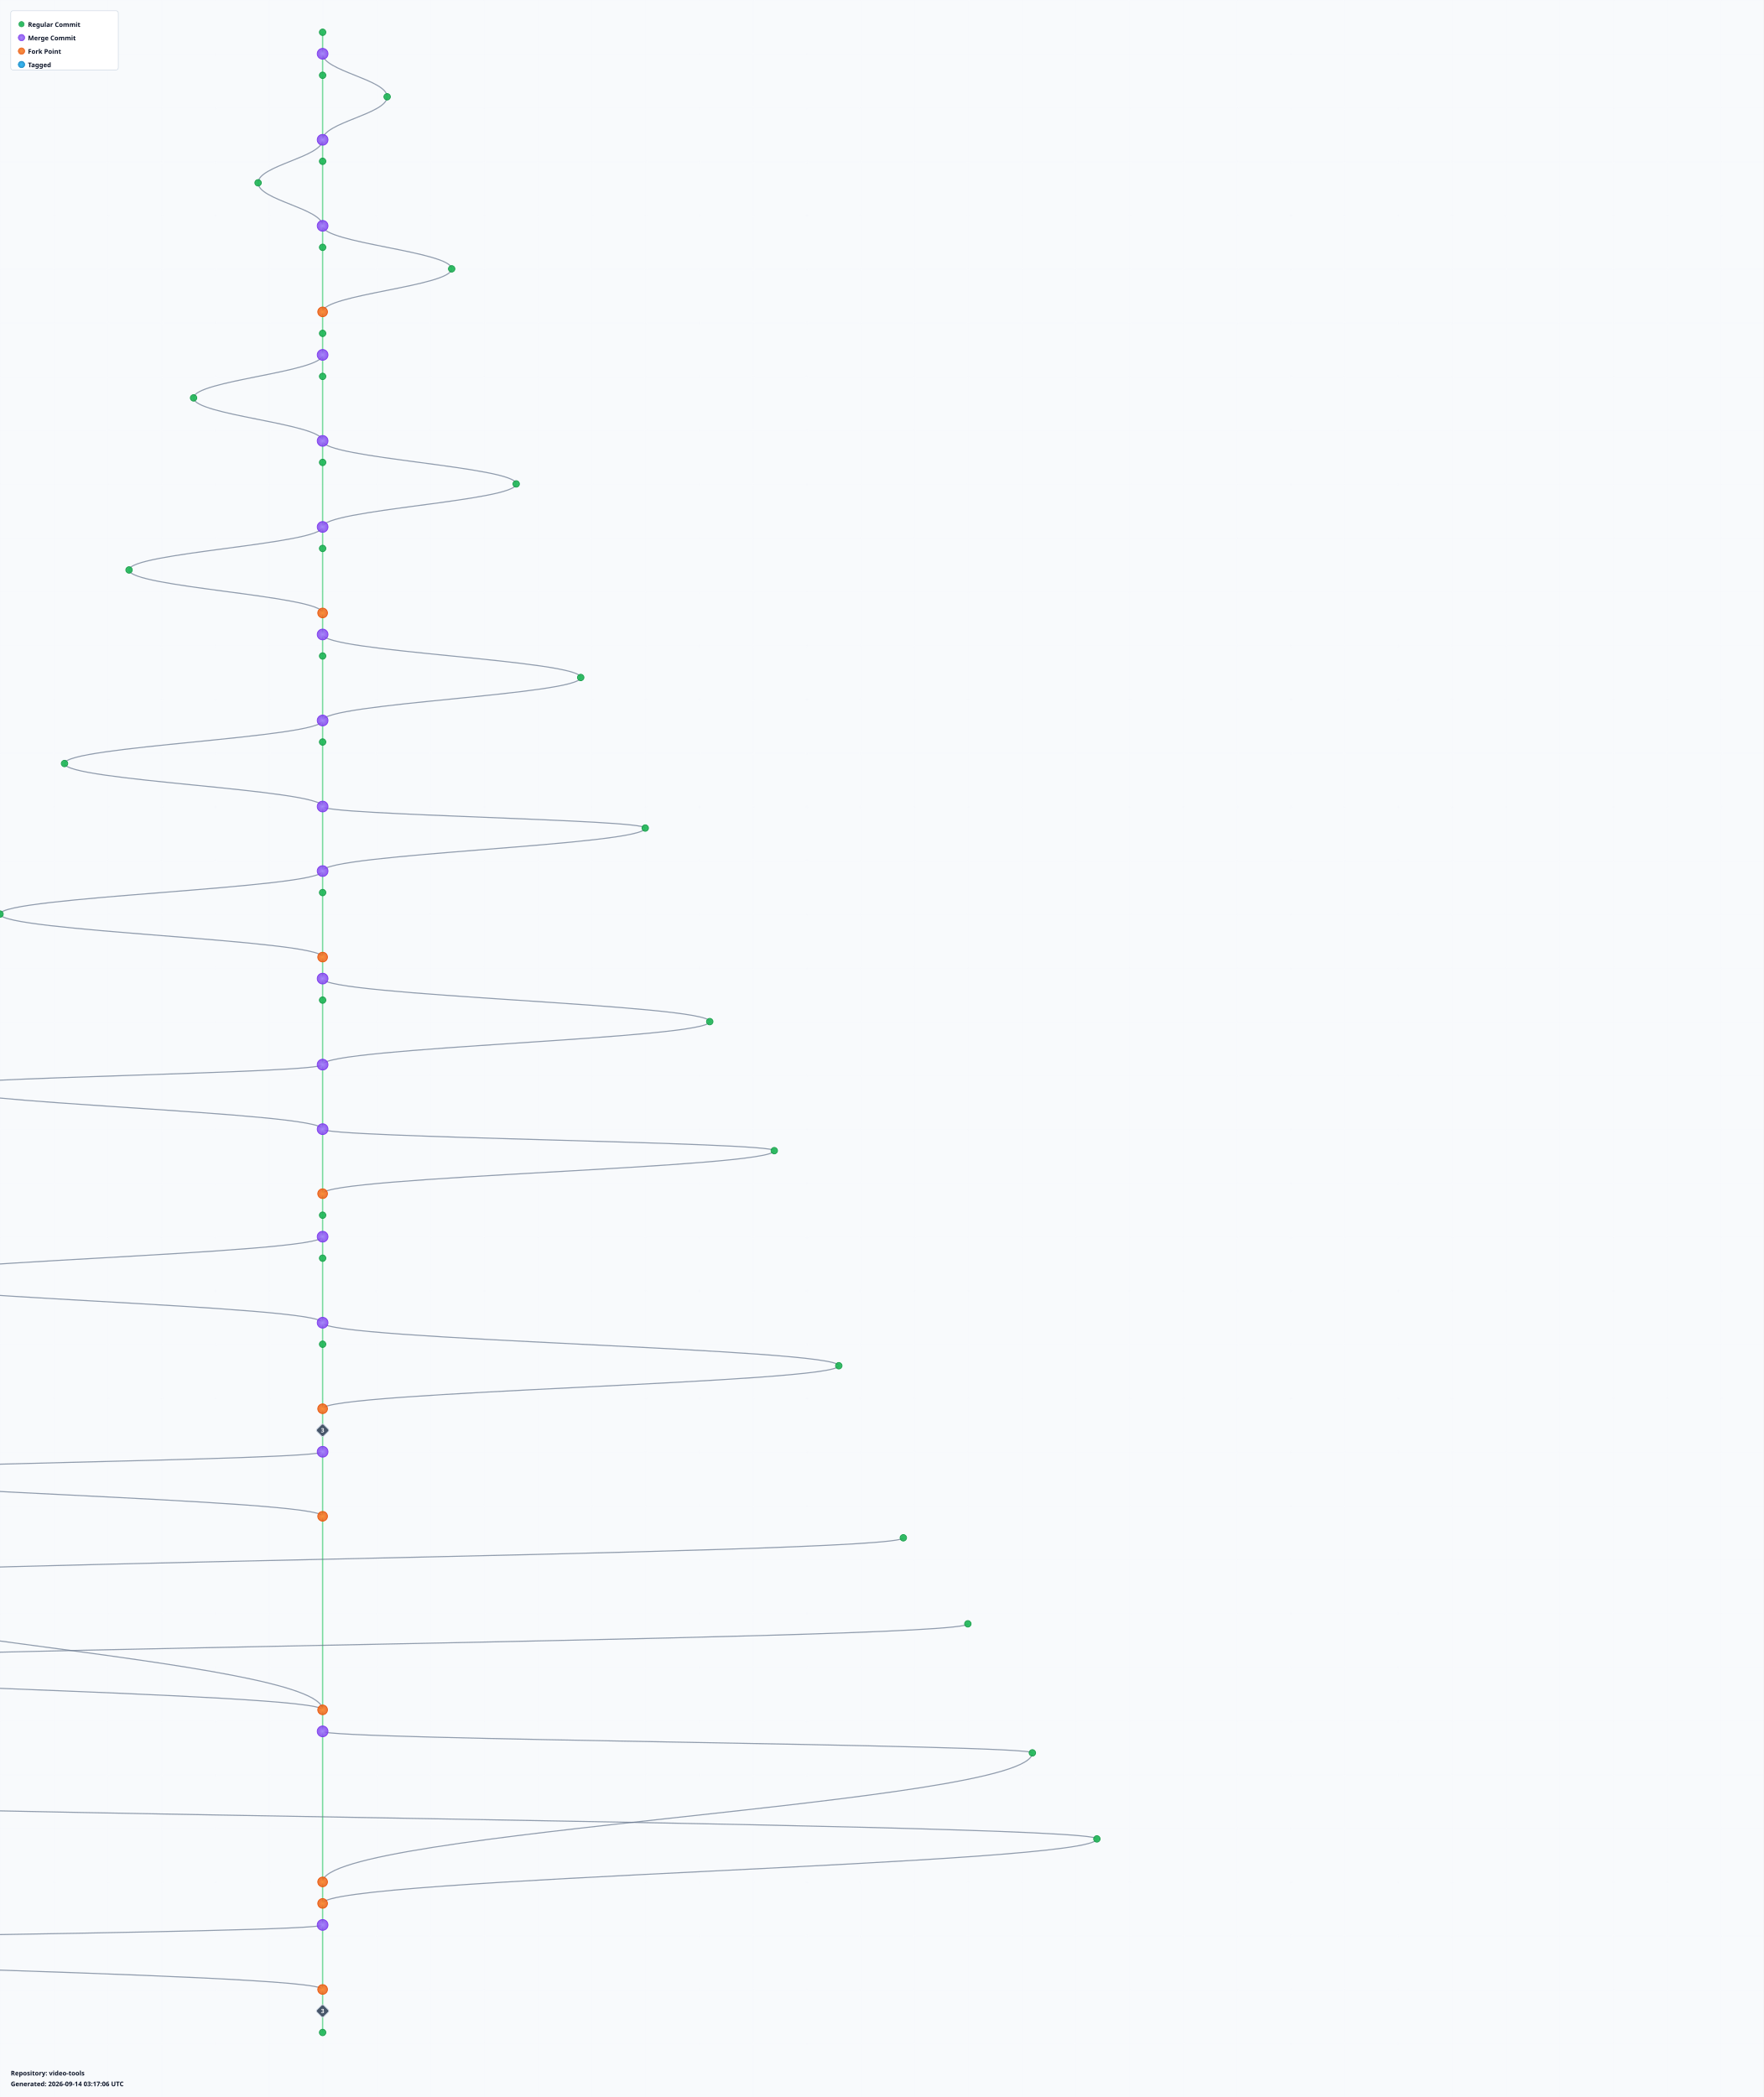
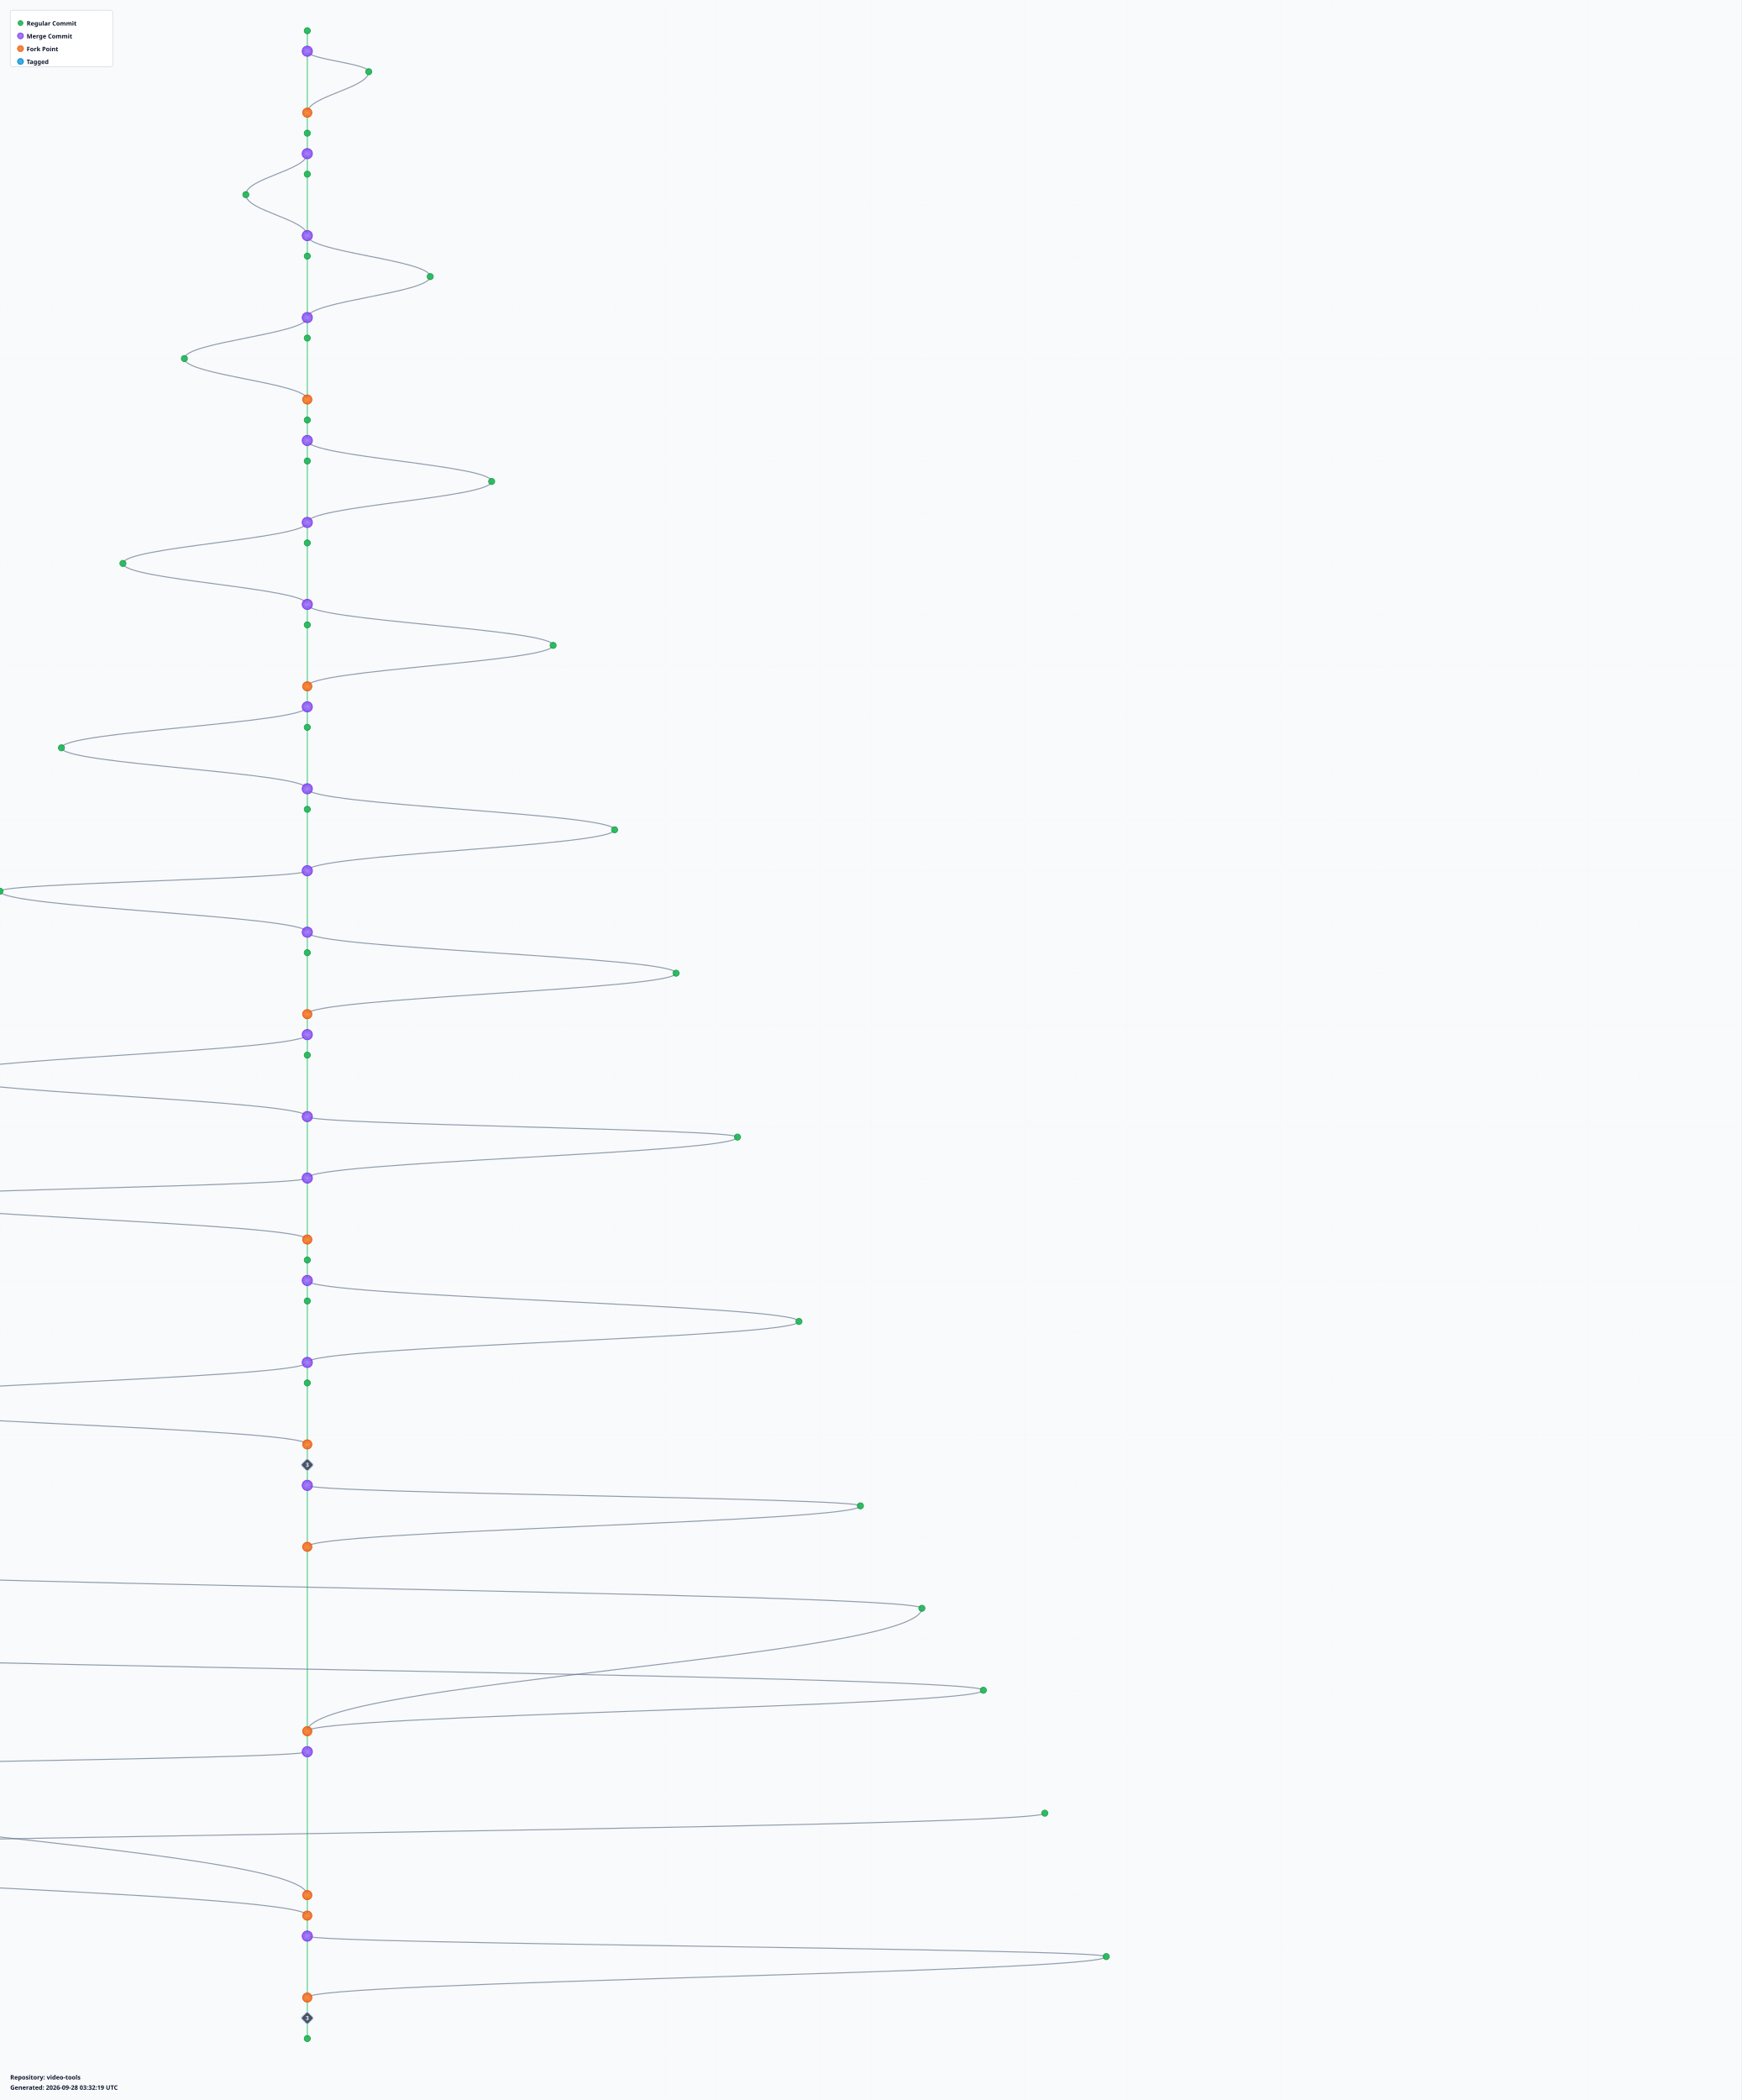
- <svg xmlns="http://www.w3.org/2000/svg" width="3280" height="3900" viewBox="0 0 3280 3900">
+ <svg xmlns="http://www.w3.org/2000/svg" width="3400" height="4100" viewBox="0 0 3400 4100">
  <defs>
    <radialGradient id="leafGradient">
      <stop offset="0%" style="stop-color:#22c55e;stop-opacity:1" />
      <stop offset="100%" style="stop-color:#16a34a;stop-opacity:0.8" />
    </radialGradient>
    <radialGradient id="mergeGradient">
      <stop offset="0%" style="stop-color:#a78bfa;stop-opacity:1" />
      <stop offset="100%" style="stop-color:#7c3aed;stop-opacity:0.8" />
    </radialGradient>
    <radialGradient id="forkGradient">
      <stop offset="0%" style="stop-color:#fb923c;stop-opacity:1" />
      <stop offset="100%" style="stop-color:#ea580c;stop-opacity:0.8" />
    </radialGradient>
    <radialGradient id="tagGradient">
      <stop offset="0%" style="stop-color:#38bdf8;stop-opacity:1" />
      <stop offset="100%" style="stop-color:#0284c7;stop-opacity:0.8" />
    </radialGradient>
    <style>
      .branch-line { stroke: #64748b; stroke-width: 2; fill: none; opacity: 0.7; }
      .trunk-line { stroke: #22c55e; stroke-width: 2.5; fill: none; opacity: 0.6; }
      .commit-leaf { cursor: pointer; }
      .commit-leaf:hover { filter: brightness(1.5); }
      .branch-label { font-family: sans-serif; font-size: 12px; font-weight: bold; fill: #0f172a; }
    </style>
  </defs>
-   <rect width="3280" height="3900" fill="#f8fafc" />
+   <rect width="3400" height="4100" fill="#f8fafc" />
  <defs>
    <pattern id="grid" width="100" height="100" patternUnits="userSpaceOnUse">
      <path d="M 100 0 L 0 0 0 100" fill="none" stroke="#e2e8f0" stroke-width="0.5" opacity="0.3" />
    </pattern>
  </defs>
-   <rect width="3280" height="3900" fill="url(#grid)" />
+   <rect width="3400" height="4100" fill="url(#grid)" />
  <g id="branches">
    <line class="trunk-line" x1="600" y1="60" x2="600" y2="100" />
-     <line class="trunk-line" x1="600" y1="100" x2="600" y2="140" />
-     <path class="branch-line" d="M 600 100 C 600 132, 720 148, 720 180" />
-     <line class="trunk-line" x1="600" y1="140" x2="600" y2="260" />
-     <path class="branch-line" d="M 720 180 C 720 212, 600 228, 600 260" />
+     <line class="trunk-line" x1="600" y1="100" x2="600" y2="220" />
+     <path class="branch-line" d="M 600 100 C 600 116, 720 124, 720 140" />
+     <path class="branch-line" d="M 720 140 C 720 172, 600 188, 600 220" />
+     <line class="trunk-line" x1="600" y1="220" x2="600" y2="260" />
    <line class="trunk-line" x1="600" y1="260" x2="600" y2="300" />
-     <path class="branch-line" d="M 600 260 C 600 292, 480 308, 480 340" />
-     <line class="trunk-line" x1="600" y1="300" x2="600" y2="420" />
-     <path class="branch-line" d="M 480 340 C 480 372, 600 388, 600 420" />
-     <line class="trunk-line" x1="600" y1="420" x2="600" y2="460" />
-     <path class="branch-line" d="M 600 420 C 600 452, 840 468, 840 500" />
-     <line class="trunk-line" x1="600" y1="460" x2="600" y2="580" />
-     <path class="branch-line" d="M 840 500 C 840 532, 600 548, 600 580" />
-     <line class="trunk-line" x1="600" y1="580" x2="600" y2="620" />
+     <line class="trunk-line" x1="600" y1="300" x2="600" y2="340" />
+     <path class="branch-line" d="M 600 300 C 600 332, 480 348, 480 380" />
+     <line class="trunk-line" x1="600" y1="340" x2="600" y2="460" />
+     <path class="branch-line" d="M 480 380 C 480 412, 600 428, 600 460" />
+     <line class="trunk-line" x1="600" y1="460" x2="600" y2="500" />
+     <path class="branch-line" d="M 600 460 C 600 492, 840 508, 840 540" />
+     <line class="trunk-line" x1="600" y1="500" x2="600" y2="620" />
+     <path class="branch-line" d="M 840 540 C 840 572, 600 588, 600 620" />
    <line class="trunk-line" x1="600" y1="620" x2="600" y2="660" />
-     <line class="trunk-line" x1="600" y1="660" x2="600" y2="700" />
-     <path class="branch-line" d="M 600 660 C 600 692, 360 708, 360 740" />
-     <line class="trunk-line" x1="600" y1="700" x2="600" y2="820" />
-     <path class="branch-line" d="M 360 740 C 360 772, 600 788, 600 820" />
+     <path class="branch-line" d="M 600 620 C 600 652, 360 668, 360 700" />
+     <line class="trunk-line" x1="600" y1="660" x2="600" y2="780" />
+     <path class="branch-line" d="M 360 700 C 360 732, 600 748, 600 780" />
+     <line class="trunk-line" x1="600" y1="780" x2="600" y2="820" />
    <line class="trunk-line" x1="600" y1="820" x2="600" y2="860" />
-     <path class="branch-line" d="M 600 820 C 600 852, 960 868, 960 900" />
-     <line class="trunk-line" x1="600" y1="860" x2="600" y2="980" />
-     <path class="branch-line" d="M 960 900 C 960 932, 600 948, 600 980" />
-     <line class="trunk-line" x1="600" y1="980" x2="600" y2="1020" />
-     <path class="branch-line" d="M 600 980 C 600 1012, 240 1028, 240 1060" />
-     <line class="trunk-line" x1="600" y1="1020" x2="600" y2="1140" />
-     <path class="branch-line" d="M 240 1060 C 240 1092, 600 1108, 600 1140" />
-     <line class="trunk-line" x1="600" y1="1140" x2="600" y2="1180" />
+     <line class="trunk-line" x1="600" y1="860" x2="600" y2="900" />
+     <path class="branch-line" d="M 600 860 C 600 892, 960 908, 960 940" />
+     <line class="trunk-line" x1="600" y1="900" x2="600" y2="1020" />
+     <path class="branch-line" d="M 960 940 C 960 972, 600 988, 600 1020" />
+     <line class="trunk-line" x1="600" y1="1020" x2="600" y2="1060" />
+     <path class="branch-line" d="M 600 1020 C 600 1052, 240 1068, 240 1100" />
+     <line class="trunk-line" x1="600" y1="1060" x2="600" y2="1180" />
+     <path class="branch-line" d="M 240 1100 C 240 1132, 600 1148, 600 1180" />
    <line class="trunk-line" x1="600" y1="1180" x2="600" y2="1220" />
    <path class="branch-line" d="M 600 1180 C 600 1212, 1080 1228, 1080 1260" />
    <line class="trunk-line" x1="600" y1="1220" x2="600" y2="1340" />
    <path class="branch-line" d="M 1080 1260 C 1080 1292, 600 1308, 600 1340" />
    <line class="trunk-line" x1="600" y1="1340" x2="600" y2="1380" />
-     <path class="branch-line" d="M 600 1340 C 600 1372, 120 1388, 120 1420" />
-     <line class="trunk-line" x1="600" y1="1380" x2="600" y2="1500" />
-     <path class="branch-line" d="M 120 1420 C 120 1452, 600 1468, 600 1500" />
-     <line class="trunk-line" x1="600" y1="1500" x2="600" y2="1620" />
-     <path class="branch-line" d="M 600 1500 C 600 1516, 1200 1524, 1200 1540" />
-     <path class="branch-line" d="M 1200 1540 C 1200 1572, 600 1588, 600 1620" />
-     <line class="trunk-line" x1="600" y1="1620" x2="600" y2="1660" />
-     <path class="branch-line" d="M 600 1620 C 600 1652, 0 1668, 0 1700" />
-     <line class="trunk-line" x1="600" y1="1660" x2="600" y2="1780" />
-     <path class="branch-line" d="M 0 1700 C 0 1732, 600 1748, 600 1780" />
-     <line class="trunk-line" x1="600" y1="1780" x2="600" y2="1820" />
+     <line class="trunk-line" x1="600" y1="1380" x2="600" y2="1420" />
+     <path class="branch-line" d="M 600 1380 C 600 1412, 120 1428, 120 1460" />
+     <line class="trunk-line" x1="600" y1="1420" x2="600" y2="1540" />
+     <path class="branch-line" d="M 120 1460 C 120 1492, 600 1508, 600 1540" />
+     <line class="trunk-line" x1="600" y1="1540" x2="600" y2="1580" />
+     <path class="branch-line" d="M 600 1540 C 600 1572, 1200 1588, 1200 1620" />
+     <line class="trunk-line" x1="600" y1="1580" x2="600" y2="1700" />
+     <path class="branch-line" d="M 1200 1620 C 1200 1652, 600 1668, 600 1700" />
+     <line class="trunk-line" x1="600" y1="1700" x2="600" y2="1820" />
+     <path class="branch-line" d="M 600 1700 C 600 1716, 0 1724, 0 1740" />
+     <path class="branch-line" d="M 0 1740 C 0 1772, 600 1788, 600 1820" />
    <line class="trunk-line" x1="600" y1="1820" x2="600" y2="1860" />
    <path class="branch-line" d="M 600 1820 C 600 1852, 1320 1868, 1320 1900" />
    <line class="trunk-line" x1="600" y1="1860" x2="600" y2="1980" />
    <path class="branch-line" d="M 1320 1900 C 1320 1932, 600 1948, 600 1980" />
-     <line class="trunk-line" x1="600" y1="1980" x2="600" y2="2100" />
-     <path class="branch-line" d="M 600 1980 C 600 1996, -120 2004, -120 2020" />
-     <path class="branch-line" d="M -120 2020 C -120 2052, 600 2068, 600 2100" />
-     <line class="trunk-line" x1="600" y1="2100" x2="600" y2="2220" />
-     <path class="branch-line" d="M 600 2100 C 600 2116, 1440 2124, 1440 2140" />
-     <path class="branch-line" d="M 1440 2140 C 1440 2172, 600 2188, 600 2220" />
-     <line class="trunk-line" x1="600" y1="2220" x2="600" y2="2260" />
-     <line class="trunk-line" x1="600" y1="2260" x2="600" y2="2300" />
-     <line class="trunk-line" x1="600" y1="2300" x2="600" y2="2340" />
-     <path class="branch-line" d="M 600 2300 C 600 2332, -240 2348, -240 2380" />
-     <line class="trunk-line" x1="600" y1="2340" x2="600" y2="2460" />
-     <path class="branch-line" d="M -240 2380 C -240 2412, 600 2428, 600 2460" />
+     <line class="trunk-line" x1="600" y1="1980" x2="600" y2="2020" />
+     <line class="trunk-line" x1="600" y1="2020" x2="600" y2="2060" />
+     <path class="branch-line" d="M 600 2020 C 600 2052, -120 2068, -120 2100" />
+     <line class="trunk-line" x1="600" y1="2060" x2="600" y2="2180" />
+     <path class="branch-line" d="M -120 2100 C -120 2132, 600 2148, 600 2180" />
+     <line class="trunk-line" x1="600" y1="2180" x2="600" y2="2300" />
+     <path class="branch-line" d="M 600 2180 C 600 2196, 1440 2204, 1440 2220" />
+     <path class="branch-line" d="M 1440 2220 C 1440 2252, 600 2268, 600 2300" />
+     <line class="trunk-line" x1="600" y1="2300" x2="600" y2="2420" />
+     <path class="branch-line" d="M 600 2300 C 600 2316, -240 2324, -240 2340" />
+     <path class="branch-line" d="M -240 2340 C -240 2372, 600 2388, 600 2420" />
+     <line class="trunk-line" x1="600" y1="2420" x2="600" y2="2460" />
    <line class="trunk-line" x1="600" y1="2460" x2="600" y2="2500" />
-     <path class="branch-line" d="M 600 2460 C 600 2492, 1560 2508, 1560 2540" />
-     <line class="trunk-line" x1="600" y1="2500" x2="600" y2="2620" />
-     <path class="branch-line" d="M 1560 2540 C 1560 2572, 600 2588, 600 2620" />
-     <line class="trunk-line" x1="600" y1="2620" x2="600" y2="2660" />
+     <line class="trunk-line" x1="600" y1="2500" x2="600" y2="2540" />
+     <path class="branch-line" d="M 600 2500 C 600 2532, 1560 2548, 1560 2580" />
+     <line class="trunk-line" x1="600" y1="2540" x2="600" y2="2660" />
+     <path class="branch-line" d="M 1560 2580 C 1560 2612, 600 2628, 600 2660" />
    <line class="trunk-line" x1="600" y1="2660" x2="600" y2="2700" />
+     <path class="branch-line" d="M 600 2660 C 600 2692, -360 2708, -360 2740" />
    <line class="trunk-line" x1="600" y1="2700" x2="600" y2="2820" />
-     <path class="branch-line" d="M 600 2700 C 600 2716, -360 2724, -360 2740" />
    <path class="branch-line" d="M -360 2740 C -360 2772, 600 2788, 600 2820" />
-     <line class="trunk-line" x1="600" y1="2820" x2="600" y2="3180" />
-     <path class="branch-line" d="M 1680 2860 C 1680 2892, -480 2908, -480 2940" />
-     <path class="branch-line" d="M -480 2940 C -480 3036, 600 3084, 600 3180" />
-     <path class="branch-line" d="M 1800 3020 C 1800 3052, -600 3068, -600 3100" />
-     <path class="branch-line" d="M -600 3100 C -600 3132, 600 3148, 600 3180" />
-     <line class="trunk-line" x1="600" y1="3180" x2="600" y2="3220" />
-     <line class="trunk-line" x1="600" y1="3220" x2="600" y2="3500" />
-     <path class="branch-line" d="M 600 3220 C 600 3236, 1920 3244, 1920 3260" />
-     <path class="branch-line" d="M 1920 3260 C 1920 3356, 600 3404, 600 3500" />
-     <path class="branch-line" d="M -720 3340 C -720 3372, 2040 3388, 2040 3420" />
-     <path class="branch-line" d="M 2040 3420 C 2040 3468, 600 3492, 600 3540" />
-     <line class="trunk-line" x1="600" y1="3500" x2="600" y2="3540" />
-     <line class="trunk-line" x1="600" y1="3540" x2="600" y2="3580" />
-     <line class="trunk-line" x1="600" y1="3580" x2="600" y2="3700" />
-     <path class="branch-line" d="M 600 3580 C 600 3596, -840 3604, -840 3620" />
-     <path class="branch-line" d="M -840 3620 C -840 3652, 600 3668, 600 3700" />
+     <line class="trunk-line" x1="600" y1="2820" x2="600" y2="2860" />
+     <line class="trunk-line" x1="600" y1="2860" x2="600" y2="2900" />
+     <line class="trunk-line" x1="600" y1="2900" x2="600" y2="3020" />
+     <path class="branch-line" d="M 600 2900 C 600 2916, 1680 2924, 1680 2940" />
+     <path class="branch-line" d="M 1680 2940 C 1680 2972, 600 2988, 600 3020" />
+     <line class="trunk-line" x1="600" y1="3020" x2="600" y2="3380" />
+     <path class="branch-line" d="M -480 3060 C -480 3092, 1800 3108, 1800 3140" />
+     <path class="branch-line" d="M 1800 3140 C 1800 3236, 600 3284, 600 3380" />
+     <path class="branch-line" d="M -600 3220 C -600 3252, 1920 3268, 1920 3300" />
+     <path class="branch-line" d="M 1920 3300 C 1920 3332, 600 3348, 600 3380" />
+     <line class="trunk-line" x1="600" y1="3380" x2="600" y2="3420" />
+     <line class="trunk-line" x1="600" y1="3420" x2="600" y2="3700" />
+     <path class="branch-line" d="M 600 3420 C 600 3436, -720 3444, -720 3460" />
+     <path class="branch-line" d="M -720 3460 C -720 3556, 600 3604, 600 3700" />
+     <path class="branch-line" d="M 2040 3540 C 2040 3572, -840 3588, -840 3620" />
+     <path class="branch-line" d="M -840 3620 C -840 3668, 600 3692, 600 3740" />
    <line class="trunk-line" x1="600" y1="3700" x2="600" y2="3740" />
    <line class="trunk-line" x1="600" y1="3740" x2="600" y2="3780" />
+     <line class="trunk-line" x1="600" y1="3780" x2="600" y2="3900" />
+     <path class="branch-line" d="M 600 3780 C 600 3796, 2160 3804, 2160 3820" />
+     <path class="branch-line" d="M 2160 3820 C 2160 3852, 600 3868, 600 3900" />
+     <line class="trunk-line" x1="600" y1="3900" x2="600" y2="3940" />
+     <line class="trunk-line" x1="600" y1="3940" x2="600" y2="3980" />
  </g>
  <g id="commits">
    <circle class="commit-leaf" cx="600" cy="60" r="6" fill="url(#leafGradient)" stroke="#16a34a" stroke-width="1.5" />
    <circle class="commit-leaf" cx="600" cy="100" r="10" fill="url(#mergeGradient)" stroke="#7c3aed" stroke-width="1.5" />
-     <circle class="commit-leaf" cx="600" cy="140" r="6" fill="url(#leafGradient)" stroke="#16a34a" stroke-width="1.5" />
-     <circle class="commit-leaf" cx="720" cy="180" r="6" fill="url(#leafGradient)" stroke="#16a34a" stroke-width="1.5" />
-     <circle class="commit-leaf" cx="600" cy="260" r="10" fill="url(#mergeGradient)" stroke="#7c3aed" stroke-width="1.5" />
-     <circle class="commit-leaf" cx="600" cy="300" r="6" fill="url(#leafGradient)" stroke="#16a34a" stroke-width="1.5" />
-     <circle class="commit-leaf" cx="480" cy="340" r="6" fill="url(#leafGradient)" stroke="#16a34a" stroke-width="1.5" />
-     <circle class="commit-leaf" cx="600" cy="420" r="10" fill="url(#mergeGradient)" stroke="#7c3aed" stroke-width="1.5" />
-     <circle class="commit-leaf" cx="600" cy="460" r="6" fill="url(#leafGradient)" stroke="#16a34a" stroke-width="1.5" />
-     <circle class="commit-leaf" cx="840" cy="500" r="6" fill="url(#leafGradient)" stroke="#16a34a" stroke-width="1.5" />
-     <circle class="commit-leaf" cx="600" cy="580" r="9" fill="url(#forkGradient)" stroke="#ea580c" stroke-width="1.5" />
-     <circle class="commit-leaf" cx="600" cy="620" r="6" fill="url(#leafGradient)" stroke="#16a34a" stroke-width="1.5" />
-     <circle class="commit-leaf" cx="600" cy="660" r="10" fill="url(#mergeGradient)" stroke="#7c3aed" stroke-width="1.5" />
-     <circle class="commit-leaf" cx="600" cy="700" r="6" fill="url(#leafGradient)" stroke="#16a34a" stroke-width="1.5" />
-     <circle class="commit-leaf" cx="360" cy="740" r="6" fill="url(#leafGradient)" stroke="#16a34a" stroke-width="1.5" />
-     <circle class="commit-leaf" cx="600" cy="820" r="10" fill="url(#mergeGradient)" stroke="#7c3aed" stroke-width="1.5" />
-     <circle class="commit-leaf" cx="600" cy="860" r="6" fill="url(#leafGradient)" stroke="#16a34a" stroke-width="1.5" />
-     <circle class="commit-leaf" cx="960" cy="900" r="6" fill="url(#leafGradient)" stroke="#16a34a" stroke-width="1.5" />
-     <circle class="commit-leaf" cx="600" cy="980" r="10" fill="url(#mergeGradient)" stroke="#7c3aed" stroke-width="1.5" />
-     <circle class="commit-leaf" cx="600" cy="1020" r="6" fill="url(#leafGradient)" stroke="#16a34a" stroke-width="1.5" />
-     <circle class="commit-leaf" cx="240" cy="1060" r="6" fill="url(#leafGradient)" stroke="#16a34a" stroke-width="1.5" />
-     <circle class="commit-leaf" cx="600" cy="1140" r="9" fill="url(#forkGradient)" stroke="#ea580c" stroke-width="1.5" />
+     <circle class="commit-leaf" cx="720" cy="140" r="6" fill="url(#leafGradient)" stroke="#16a34a" stroke-width="1.5" />
+     <circle class="commit-leaf" cx="600" cy="220" r="9" fill="url(#forkGradient)" stroke="#ea580c" stroke-width="1.5" />
+     <circle class="commit-leaf" cx="600" cy="260" r="6" fill="url(#leafGradient)" stroke="#16a34a" stroke-width="1.5" />
+     <circle class="commit-leaf" cx="600" cy="300" r="10" fill="url(#mergeGradient)" stroke="#7c3aed" stroke-width="1.5" />
+     <circle class="commit-leaf" cx="600" cy="340" r="6" fill="url(#leafGradient)" stroke="#16a34a" stroke-width="1.5" />
+     <circle class="commit-leaf" cx="480" cy="380" r="6" fill="url(#leafGradient)" stroke="#16a34a" stroke-width="1.5" />
+     <circle class="commit-leaf" cx="600" cy="460" r="10" fill="url(#mergeGradient)" stroke="#7c3aed" stroke-width="1.5" />
+     <circle class="commit-leaf" cx="600" cy="500" r="6" fill="url(#leafGradient)" stroke="#16a34a" stroke-width="1.5" />
+     <circle class="commit-leaf" cx="840" cy="540" r="6" fill="url(#leafGradient)" stroke="#16a34a" stroke-width="1.5" />
+     <circle class="commit-leaf" cx="600" cy="620" r="10" fill="url(#mergeGradient)" stroke="#7c3aed" stroke-width="1.5" />
+     <circle class="commit-leaf" cx="600" cy="660" r="6" fill="url(#leafGradient)" stroke="#16a34a" stroke-width="1.5" />
+     <circle class="commit-leaf" cx="360" cy="700" r="6" fill="url(#leafGradient)" stroke="#16a34a" stroke-width="1.5" />
+     <circle class="commit-leaf" cx="600" cy="780" r="9" fill="url(#forkGradient)" stroke="#ea580c" stroke-width="1.5" />
+     <circle class="commit-leaf" cx="600" cy="820" r="6" fill="url(#leafGradient)" stroke="#16a34a" stroke-width="1.5" />
+     <circle class="commit-leaf" cx="600" cy="860" r="10" fill="url(#mergeGradient)" stroke="#7c3aed" stroke-width="1.5" />
+     <circle class="commit-leaf" cx="600" cy="900" r="6" fill="url(#leafGradient)" stroke="#16a34a" stroke-width="1.5" />
+     <circle class="commit-leaf" cx="960" cy="940" r="6" fill="url(#leafGradient)" stroke="#16a34a" stroke-width="1.5" />
+     <circle class="commit-leaf" cx="600" cy="1020" r="10" fill="url(#mergeGradient)" stroke="#7c3aed" stroke-width="1.5" />
+     <circle class="commit-leaf" cx="600" cy="1060" r="6" fill="url(#leafGradient)" stroke="#16a34a" stroke-width="1.5" />
+     <circle class="commit-leaf" cx="240" cy="1100" r="6" fill="url(#leafGradient)" stroke="#16a34a" stroke-width="1.5" />
    <circle class="commit-leaf" cx="600" cy="1180" r="10" fill="url(#mergeGradient)" stroke="#7c3aed" stroke-width="1.5" />
    <circle class="commit-leaf" cx="600" cy="1220" r="6" fill="url(#leafGradient)" stroke="#16a34a" stroke-width="1.5" />
    <circle class="commit-leaf" cx="1080" cy="1260" r="6" fill="url(#leafGradient)" stroke="#16a34a" stroke-width="1.5" />
-     <circle class="commit-leaf" cx="600" cy="1340" r="10" fill="url(#mergeGradient)" stroke="#7c3aed" stroke-width="1.5" />
-     <circle class="commit-leaf" cx="600" cy="1380" r="6" fill="url(#leafGradient)" stroke="#16a34a" stroke-width="1.5" />
-     <circle class="commit-leaf" cx="120" cy="1420" r="6" fill="url(#leafGradient)" stroke="#16a34a" stroke-width="1.5" />
-     <circle class="commit-leaf" cx="600" cy="1500" r="10" fill="url(#mergeGradient)" stroke="#7c3aed" stroke-width="1.5" />
-     <circle class="commit-leaf" cx="1200" cy="1540" r="6" fill="url(#leafGradient)" stroke="#16a34a" stroke-width="1.5" />
-     <circle class="commit-leaf" cx="600" cy="1620" r="10" fill="url(#mergeGradient)" stroke="#7c3aed" stroke-width="1.5" />
-     <circle class="commit-leaf" cx="600" cy="1660" r="6" fill="url(#leafGradient)" stroke="#16a34a" stroke-width="1.5" />
-     <circle class="commit-leaf" cx="0" cy="1700" r="6" fill="url(#leafGradient)" stroke="#16a34a" stroke-width="1.5" />
-     <circle class="commit-leaf" cx="600" cy="1780" r="9" fill="url(#forkGradient)" stroke="#ea580c" stroke-width="1.5" />
+     <circle class="commit-leaf" cx="600" cy="1340" r="9" fill="url(#forkGradient)" stroke="#ea580c" stroke-width="1.5" />
+     <circle class="commit-leaf" cx="600" cy="1380" r="10" fill="url(#mergeGradient)" stroke="#7c3aed" stroke-width="1.5" />
+     <circle class="commit-leaf" cx="600" cy="1420" r="6" fill="url(#leafGradient)" stroke="#16a34a" stroke-width="1.5" />
+     <circle class="commit-leaf" cx="120" cy="1460" r="6" fill="url(#leafGradient)" stroke="#16a34a" stroke-width="1.5" />
+     <circle class="commit-leaf" cx="600" cy="1540" r="10" fill="url(#mergeGradient)" stroke="#7c3aed" stroke-width="1.5" />
+     <circle class="commit-leaf" cx="600" cy="1580" r="6" fill="url(#leafGradient)" stroke="#16a34a" stroke-width="1.5" />
+     <circle class="commit-leaf" cx="1200" cy="1620" r="6" fill="url(#leafGradient)" stroke="#16a34a" stroke-width="1.5" />
+     <circle class="commit-leaf" cx="600" cy="1700" r="10" fill="url(#mergeGradient)" stroke="#7c3aed" stroke-width="1.5" />
+     <circle class="commit-leaf" cx="0" cy="1740" r="6" fill="url(#leafGradient)" stroke="#16a34a" stroke-width="1.5" />
    <circle class="commit-leaf" cx="600" cy="1820" r="10" fill="url(#mergeGradient)" stroke="#7c3aed" stroke-width="1.5" />
    <circle class="commit-leaf" cx="600" cy="1860" r="6" fill="url(#leafGradient)" stroke="#16a34a" stroke-width="1.5" />
    <circle class="commit-leaf" cx="1320" cy="1900" r="6" fill="url(#leafGradient)" stroke="#16a34a" stroke-width="1.5" />
-     <circle class="commit-leaf" cx="600" cy="1980" r="10" fill="url(#mergeGradient)" stroke="#7c3aed" stroke-width="1.5" />
-     <circle class="commit-leaf" cx="-120" cy="2020" r="6" fill="url(#leafGradient)" stroke="#16a34a" stroke-width="1.5" />
-     <circle class="commit-leaf" cx="600" cy="2100" r="10" fill="url(#mergeGradient)" stroke="#7c3aed" stroke-width="1.5" />
-     <circle class="commit-leaf" cx="1440" cy="2140" r="6" fill="url(#leafGradient)" stroke="#16a34a" stroke-width="1.5" />
-     <circle class="commit-leaf" cx="600" cy="2220" r="9" fill="url(#forkGradient)" stroke="#ea580c" stroke-width="1.5" />
-     <circle class="commit-leaf" cx="600" cy="2260" r="6" fill="url(#leafGradient)" stroke="#16a34a" stroke-width="1.5" />
+     <circle class="commit-leaf" cx="600" cy="1980" r="9" fill="url(#forkGradient)" stroke="#ea580c" stroke-width="1.5" />
+     <circle class="commit-leaf" cx="600" cy="2020" r="10" fill="url(#mergeGradient)" stroke="#7c3aed" stroke-width="1.5" />
+     <circle class="commit-leaf" cx="600" cy="2060" r="6" fill="url(#leafGradient)" stroke="#16a34a" stroke-width="1.5" />
+     <circle class="commit-leaf" cx="-120" cy="2100" r="6" fill="url(#leafGradient)" stroke="#16a34a" stroke-width="1.5" />
+     <circle class="commit-leaf" cx="600" cy="2180" r="10" fill="url(#mergeGradient)" stroke="#7c3aed" stroke-width="1.5" />
+     <circle class="commit-leaf" cx="1440" cy="2220" r="6" fill="url(#leafGradient)" stroke="#16a34a" stroke-width="1.5" />
    <circle class="commit-leaf" cx="600" cy="2300" r="10" fill="url(#mergeGradient)" stroke="#7c3aed" stroke-width="1.5" />
-     <circle class="commit-leaf" cx="600" cy="2340" r="6" fill="url(#leafGradient)" stroke="#16a34a" stroke-width="1.5" />
-     <circle class="commit-leaf" cx="-240" cy="2380" r="6" fill="url(#leafGradient)" stroke="#16a34a" stroke-width="1.5" />
-     <circle class="commit-leaf" cx="600" cy="2460" r="10" fill="url(#mergeGradient)" stroke="#7c3aed" stroke-width="1.5" />
-     <circle class="commit-leaf" cx="600" cy="2500" r="6" fill="url(#leafGradient)" stroke="#16a34a" stroke-width="1.5" />
-     <circle class="commit-leaf" cx="1560" cy="2540" r="6" fill="url(#leafGradient)" stroke="#16a34a" stroke-width="1.5" />
-     <circle class="commit-leaf" cx="600" cy="2620" r="9" fill="url(#forkGradient)" stroke="#ea580c" stroke-width="1.5" />
-     <g class="commit-leaf">
-       <rect x="591" y="2651" width="18" height="18" rx="3" transform="rotate(45 600 2660)" fill="#475569" stroke="#cbd5e1" stroke-width="1.5" />
-       <text x="600" y="2664" text-anchor="middle" font-family="sans-serif" font-size="11" font-weight="bold" fill="#f8fafc">3</text>
-     </g>
-     <circle class="commit-leaf" cx="600" cy="2700" r="10" fill="url(#mergeGradient)" stroke="#7c3aed" stroke-width="1.5" />
+     <circle class="commit-leaf" cx="-240" cy="2340" r="6" fill="url(#leafGradient)" stroke="#16a34a" stroke-width="1.5" />
+     <circle class="commit-leaf" cx="600" cy="2420" r="9" fill="url(#forkGradient)" stroke="#ea580c" stroke-width="1.5" />
+     <circle class="commit-leaf" cx="600" cy="2460" r="6" fill="url(#leafGradient)" stroke="#16a34a" stroke-width="1.5" />
+     <circle class="commit-leaf" cx="600" cy="2500" r="10" fill="url(#mergeGradient)" stroke="#7c3aed" stroke-width="1.5" />
+     <circle class="commit-leaf" cx="600" cy="2540" r="6" fill="url(#leafGradient)" stroke="#16a34a" stroke-width="1.5" />
+     <circle class="commit-leaf" cx="1560" cy="2580" r="6" fill="url(#leafGradient)" stroke="#16a34a" stroke-width="1.5" />
+     <circle class="commit-leaf" cx="600" cy="2660" r="10" fill="url(#mergeGradient)" stroke="#7c3aed" stroke-width="1.5" />
+     <circle class="commit-leaf" cx="600" cy="2700" r="6" fill="url(#leafGradient)" stroke="#16a34a" stroke-width="1.5" />
    <circle class="commit-leaf" cx="-360" cy="2740" r="6" fill="url(#leafGradient)" stroke="#16a34a" stroke-width="1.5" />
    <circle class="commit-leaf" cx="600" cy="2820" r="9" fill="url(#forkGradient)" stroke="#ea580c" stroke-width="1.5" />
-     <circle class="commit-leaf" cx="1680" cy="2860" r="6" fill="url(#leafGradient)" stroke="#16a34a" stroke-width="1.5" />
-     <circle class="commit-leaf" cx="-480" cy="2940" r="6" fill="url(#leafGradient)" stroke="#16a34a" stroke-width="1.5" />
-     <circle class="commit-leaf" cx="1800" cy="3020" r="6" fill="url(#leafGradient)" stroke="#16a34a" stroke-width="1.5" />
-     <circle class="commit-leaf" cx="-600" cy="3100" r="6" fill="url(#leafGradient)" stroke="#16a34a" stroke-width="1.5" />
-     <circle class="commit-leaf" cx="600" cy="3180" r="9" fill="url(#forkGradient)" stroke="#ea580c" stroke-width="1.5" />
-     <circle class="commit-leaf" cx="600" cy="3220" r="10" fill="url(#mergeGradient)" stroke="#7c3aed" stroke-width="1.5" />
-     <circle class="commit-leaf" cx="1920" cy="3260" r="6" fill="url(#leafGradient)" stroke="#16a34a" stroke-width="1.5" />
-     <circle class="commit-leaf" cx="-720" cy="3340" r="6" fill="url(#leafGradient)" stroke="#16a34a" stroke-width="1.5" />
-     <circle class="commit-leaf" cx="2040" cy="3420" r="6" fill="url(#leafGradient)" stroke="#16a34a" stroke-width="1.5" />
-     <circle class="commit-leaf" cx="600" cy="3500" r="9" fill="url(#forkGradient)" stroke="#ea580c" stroke-width="1.5" />
-     <circle class="commit-leaf" cx="600" cy="3540" r="9" fill="url(#forkGradient)" stroke="#ea580c" stroke-width="1.5" />
-     <circle class="commit-leaf" cx="600" cy="3580" r="10" fill="url(#mergeGradient)" stroke="#7c3aed" stroke-width="1.5" />
+     <g class="commit-leaf">
+       <rect x="591" y="2851" width="18" height="18" rx="3" transform="rotate(45 600 2860)" fill="#475569" stroke="#cbd5e1" stroke-width="1.5" />
+       <text x="600" y="2864" text-anchor="middle" font-family="sans-serif" font-size="11" font-weight="bold" fill="#f8fafc">3</text>
+     </g>
+     <circle class="commit-leaf" cx="600" cy="2900" r="10" fill="url(#mergeGradient)" stroke="#7c3aed" stroke-width="1.5" />
+     <circle class="commit-leaf" cx="1680" cy="2940" r="6" fill="url(#leafGradient)" stroke="#16a34a" stroke-width="1.5" />
+     <circle class="commit-leaf" cx="600" cy="3020" r="9" fill="url(#forkGradient)" stroke="#ea580c" stroke-width="1.5" />
+     <circle class="commit-leaf" cx="-480" cy="3060" r="6" fill="url(#leafGradient)" stroke="#16a34a" stroke-width="1.5" />
+     <circle class="commit-leaf" cx="1800" cy="3140" r="6" fill="url(#leafGradient)" stroke="#16a34a" stroke-width="1.5" />
+     <circle class="commit-leaf" cx="-600" cy="3220" r="6" fill="url(#leafGradient)" stroke="#16a34a" stroke-width="1.5" />
+     <circle class="commit-leaf" cx="1920" cy="3300" r="6" fill="url(#leafGradient)" stroke="#16a34a" stroke-width="1.5" />
+     <circle class="commit-leaf" cx="600" cy="3380" r="9" fill="url(#forkGradient)" stroke="#ea580c" stroke-width="1.5" />
+     <circle class="commit-leaf" cx="600" cy="3420" r="10" fill="url(#mergeGradient)" stroke="#7c3aed" stroke-width="1.5" />
+     <circle class="commit-leaf" cx="-720" cy="3460" r="6" fill="url(#leafGradient)" stroke="#16a34a" stroke-width="1.5" />
+     <circle class="commit-leaf" cx="2040" cy="3540" r="6" fill="url(#leafGradient)" stroke="#16a34a" stroke-width="1.5" />
    <circle class="commit-leaf" cx="-840" cy="3620" r="6" fill="url(#leafGradient)" stroke="#16a34a" stroke-width="1.5" />
    <circle class="commit-leaf" cx="600" cy="3700" r="9" fill="url(#forkGradient)" stroke="#ea580c" stroke-width="1.5" />
+     <circle class="commit-leaf" cx="600" cy="3740" r="9" fill="url(#forkGradient)" stroke="#ea580c" stroke-width="1.5" />
+     <circle class="commit-leaf" cx="600" cy="3780" r="10" fill="url(#mergeGradient)" stroke="#7c3aed" stroke-width="1.5" />
+     <circle class="commit-leaf" cx="2160" cy="3820" r="6" fill="url(#leafGradient)" stroke="#16a34a" stroke-width="1.5" />
+     <circle class="commit-leaf" cx="600" cy="3900" r="9" fill="url(#forkGradient)" stroke="#ea580c" stroke-width="1.5" />
    <g class="commit-leaf">
-       <rect x="591" y="3731" width="18" height="18" rx="3" transform="rotate(45 600 3740)" fill="#475569" stroke="#cbd5e1" stroke-width="1.5" />
-       <text x="600" y="3744" text-anchor="middle" font-family="sans-serif" font-size="11" font-weight="bold" fill="#f8fafc">3</text>
+       <rect x="591" y="3931" width="18" height="18" rx="3" transform="rotate(45 600 3940)" fill="#475569" stroke="#cbd5e1" stroke-width="1.5" />
+       <text x="600" y="3944" text-anchor="middle" font-family="sans-serif" font-size="11" font-weight="bold" fill="#f8fafc">3</text>
    </g>
-     <circle class="commit-leaf" cx="600" cy="3780" r="6" fill="url(#leafGradient)" stroke="#16a34a" stroke-width="1.5" />
+     <circle class="commit-leaf" cx="600" cy="3980" r="6" fill="url(#leafGradient)" stroke="#16a34a" stroke-width="1.5" />
  </g>
  <g id="legend" transform="translate(20, 20)">
    <rect width="200" height="110" fill="white" stroke="#cbd5e1" stroke-width="1" rx="4" />
    <circle cx="20" cy="25" r="5" fill="url(#leafGradient)" stroke="#16a34a" />
    <text x="32" y="30" class="branch-label" font-size="12">Regular Commit</text>
    <circle cx="20" cy="50" r="6" fill="url(#mergeGradient)" stroke="#7c3aed" />
    <text x="32" y="55" class="branch-label" font-size="12">Merge Commit</text>
    <circle cx="20" cy="75" r="6" fill="url(#forkGradient)" stroke="#ea580c" />
    <text x="32" y="80" class="branch-label" font-size="12">Fork Point</text>
    <circle cx="20" cy="100" r="6" fill="url(#tagGradient)" stroke="#0284c7" />
    <text x="32" y="105" class="branch-label" font-size="12">Tagged</text>
  </g>
-   <g id="info" transform="translate(20, 3860)">
+   <g id="info" transform="translate(20, 4060)">
    <text x="0" y="0" class="branch-label" font-size="12" fill="#666">
      Repository: video-tools
    </text>
    <text x="0" y="20" class="branch-label" font-size="10" fill="#999">
-       Generated: 2026-09-14 03:17:06 UTC
+       Generated: 2026-09-28 03:32:19 UTC
    </text>
  </g>
</svg>
